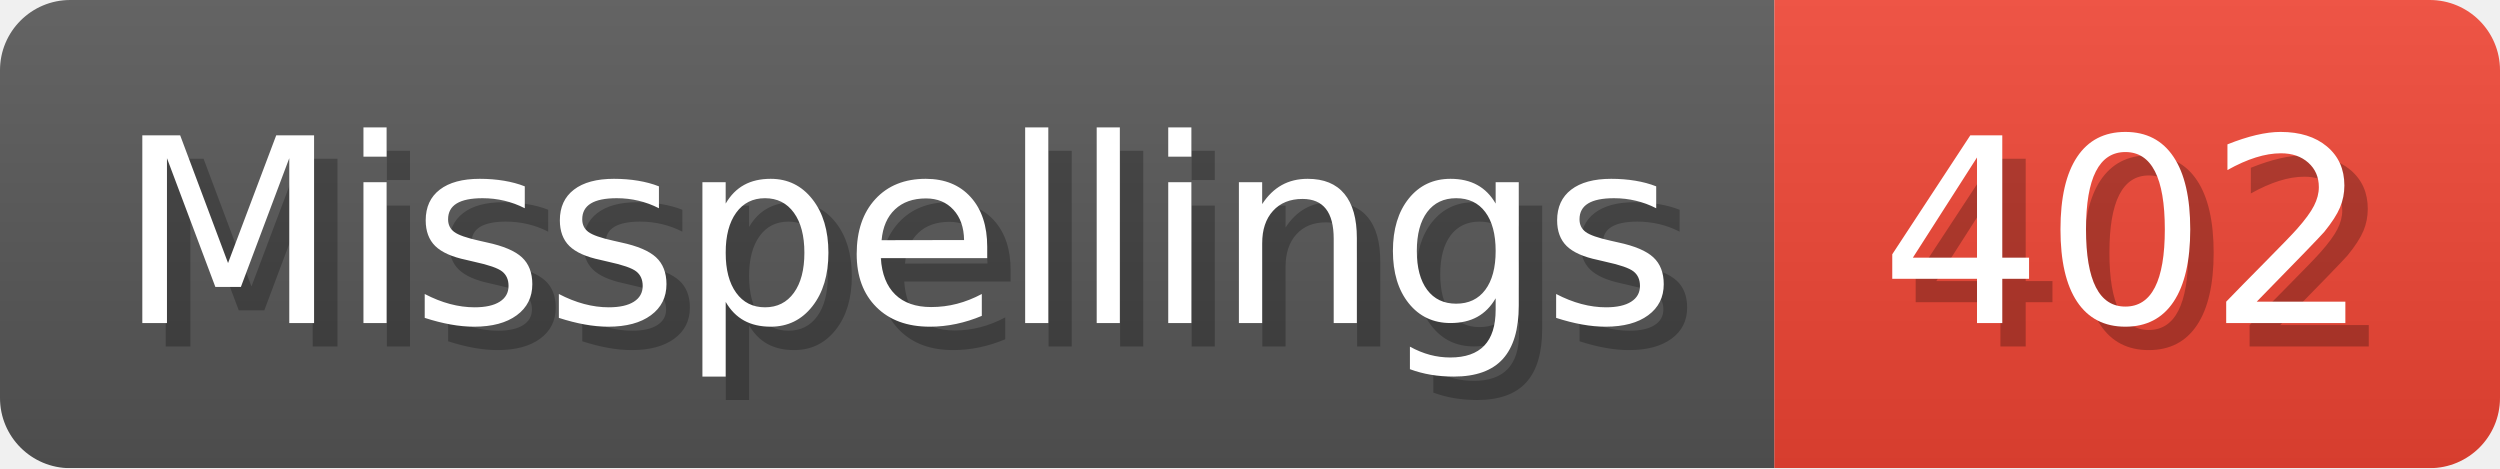
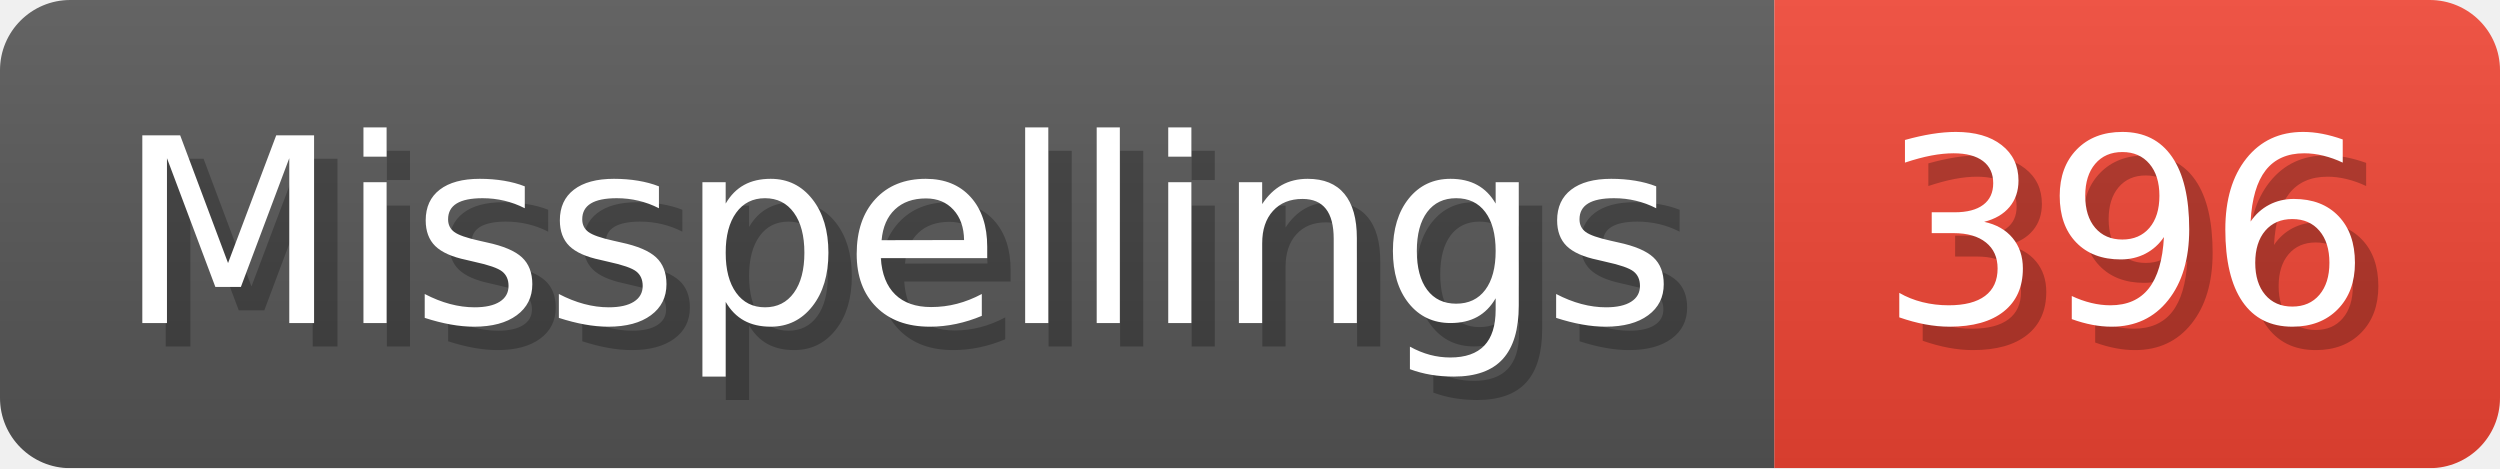
- <svg xmlns="http://www.w3.org/2000/svg" width="106.8" height="20" viewBox="0 0 1068 200" role="img" aria-label="Misspellings: 402">
+ <svg xmlns="http://www.w3.org/2000/svg" width="106.8" height="20" viewBox="0 0 1068 200" role="img" aria-label="Misspellings: 396">
  <linearGradient id="a" x2="0" y2="100%">
    <stop offset="0" stop-opacity=".1" stop-color="#EEE" />
    <stop offset="1" stop-opacity=".1" />
  </linearGradient>
  <mask id="m">
    <rect width="1068" height="200" rx="30" fill="#FFF" />
  </mask>
  <g mask="url(#m)">
    <rect width="758" height="200" fill="#555" />
    <rect width="310" height="200" fill="#E43" x="758" />
    <rect width="1068" height="200" fill="url(#a)" />
  </g>
  <g aria-hidden="true" fill="#fff" text-anchor="start" font-family="Verdana,DejaVu Sans,sans-serif" font-size="110">
    <text x="60" y="148" textLength="658" fill="#000" opacity="0.25">Misspellings</text>
    <text x="50" y="138" textLength="658">Misspellings</text>
-     <text x="813" y="148" textLength="210" fill="#000" opacity="0.25">402</text>
-     <text x="803" y="138" textLength="210">402</text>
+     <text x="813" y="148" textLength="210" fill="#000" opacity="0.25">396</text>
+     <text x="803" y="138" textLength="210">396</text>
  </g>
</svg>
